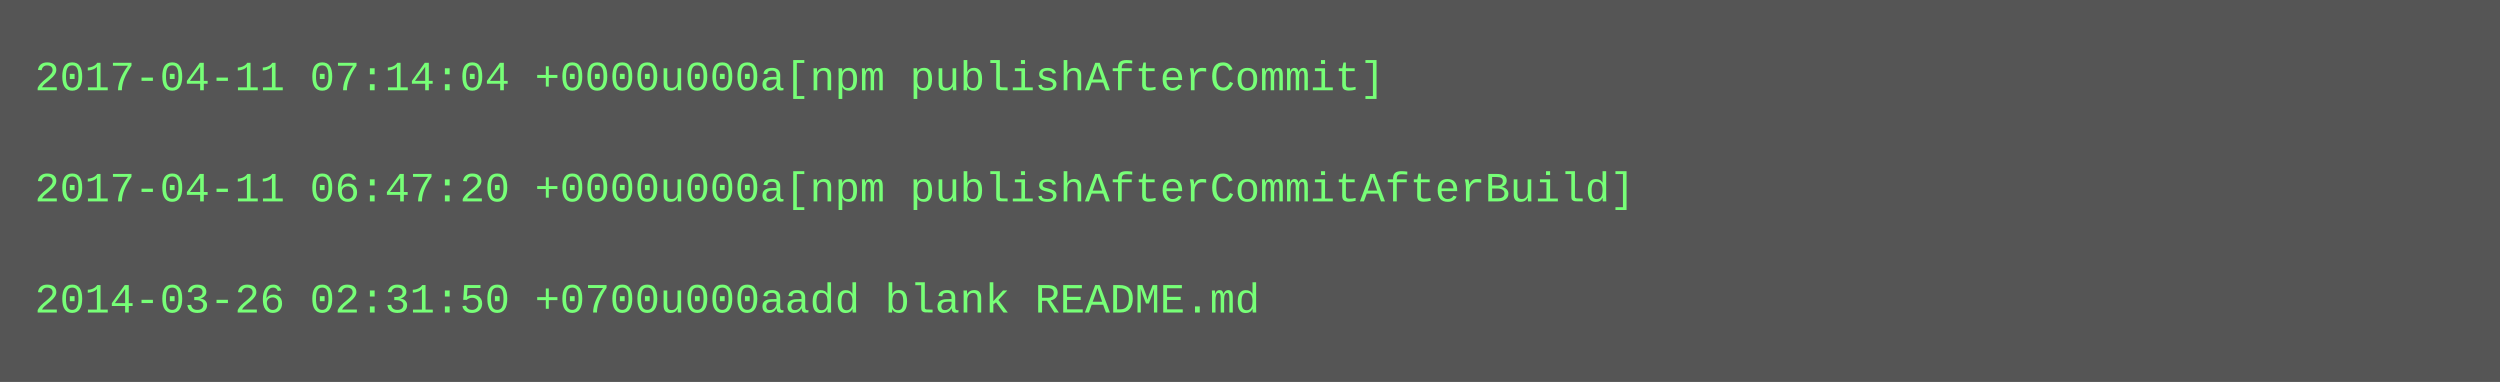
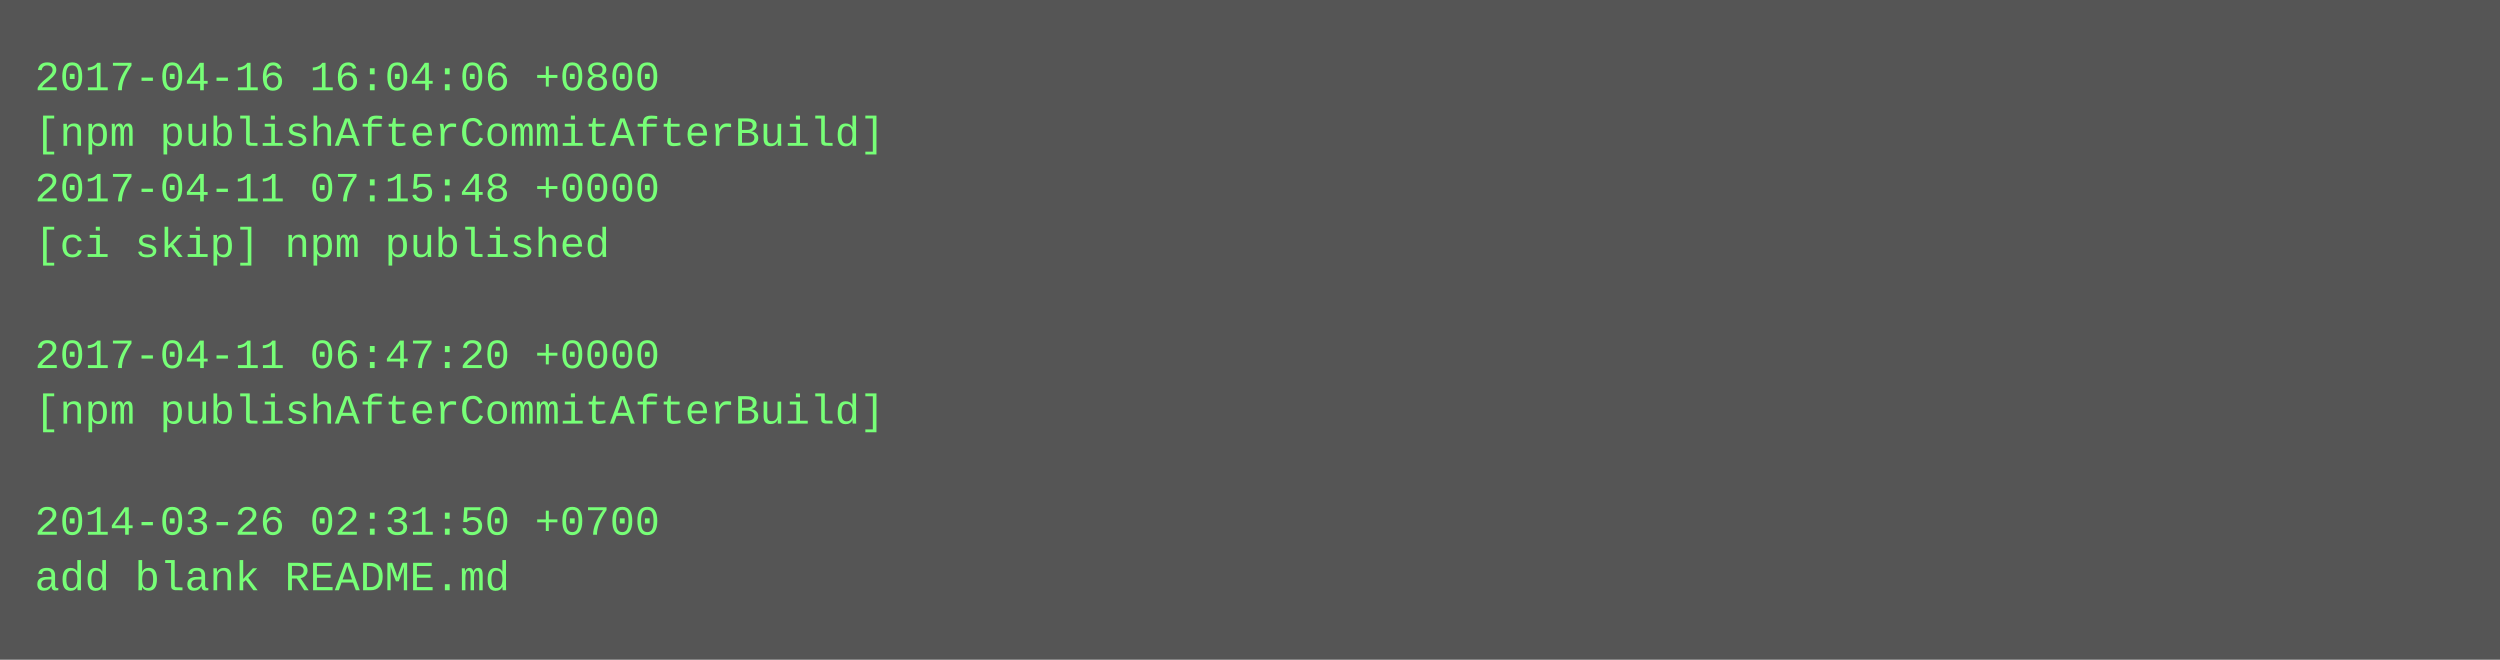
- <svg xmlns="http://www.w3.org/2000/svg" height="110" width="720">
-   <rect height="110" fill="#555" width="720" />
+ <svg xmlns="http://www.w3.org/2000/svg" height="190" width="720">
+   <rect height="190" fill="#555" width="720" />
  <text fill="#7f7" font-family="Courier New" font-size="12" xml:space="preserve">
-     <tspan x="10" y="26">2017-04-11 07:14:04 +0000u000a[npm publishAfterCommit]</tspan>
-     <tspan x="10" y="42" />
-     <tspan x="10" y="58">2017-04-11 06:47:20 +0000u000a[npm publishAfterCommitAfterBuild]</tspan>
-     <tspan x="10" y="74" />
-     <tspan x="10" y="90">2014-03-26 02:31:50 +0700u000aadd blank README.md</tspan>
+     <tspan x="10" y="26">2017-04-16 16:04:06 +0800</tspan>
+     <tspan x="10" y="42">[npm publishAfterCommitAfterBuild]</tspan>
+     <tspan x="10" y="58">2017-04-11 07:15:48 +0000</tspan>
+     <tspan x="10" y="74">[ci skip] npm published</tspan>
+     <tspan x="10" y="90" />
+     <tspan x="10" y="106">2017-04-11 06:47:20 +0000</tspan>
+     <tspan x="10" y="122">[npm publishAfterCommitAfterBuild]</tspan>
+     <tspan x="10" y="138" />
+     <tspan x="10" y="154">2014-03-26 02:31:50 +0700</tspan>
+     <tspan x="10" y="170">add blank README.md</tspan>
  </text>
</svg>
